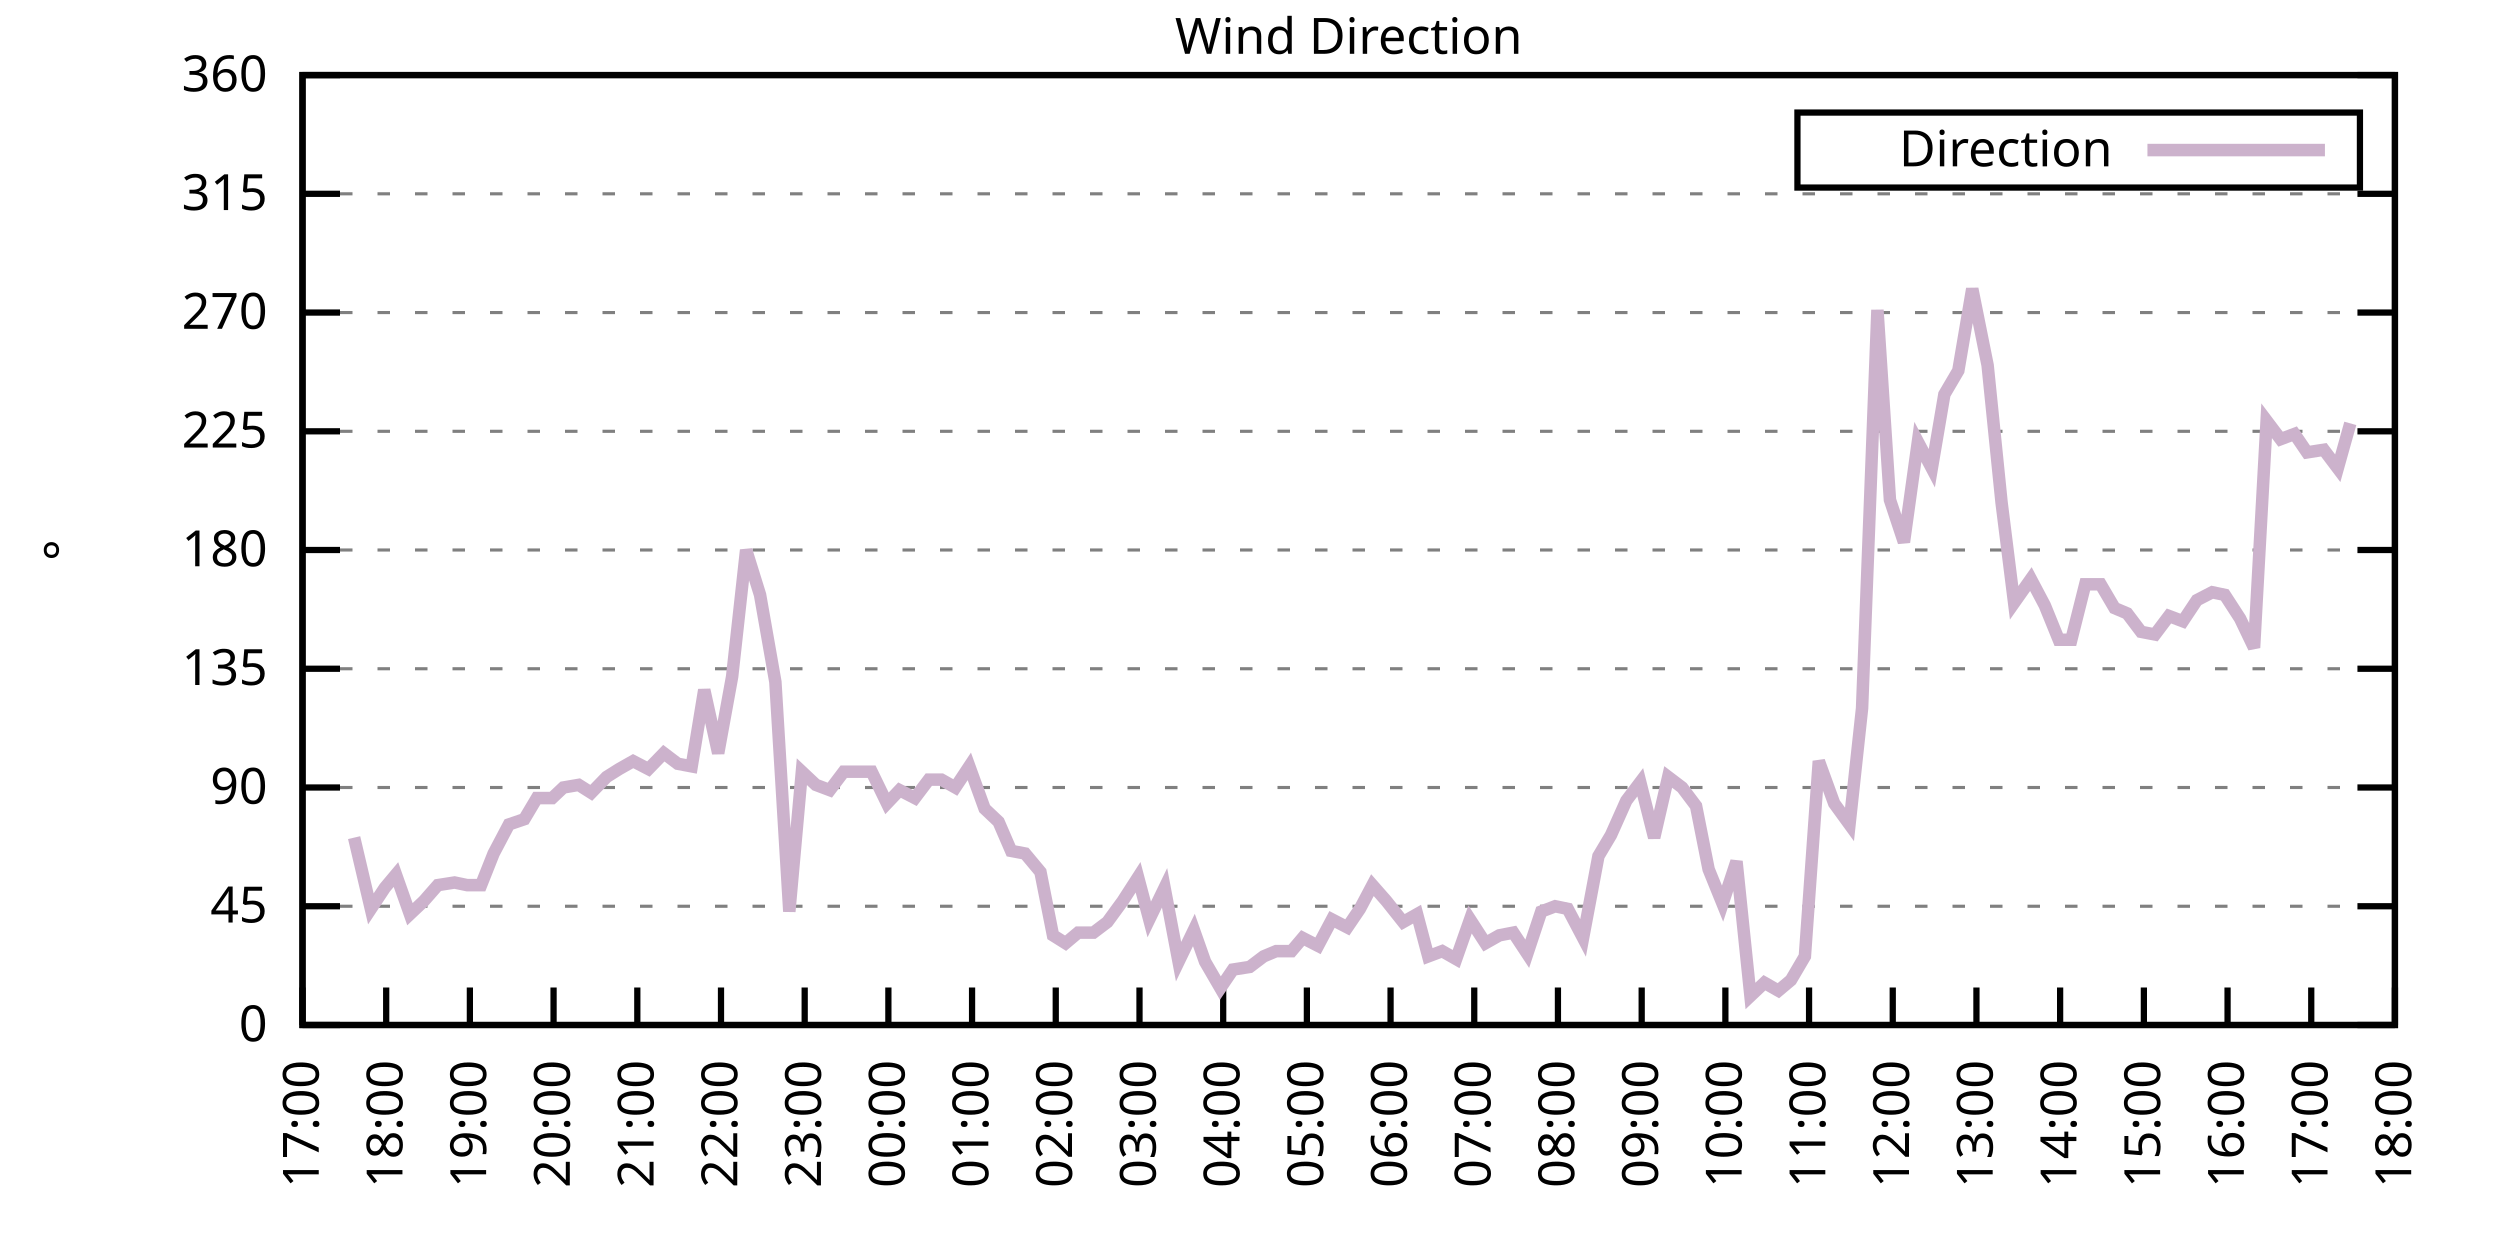
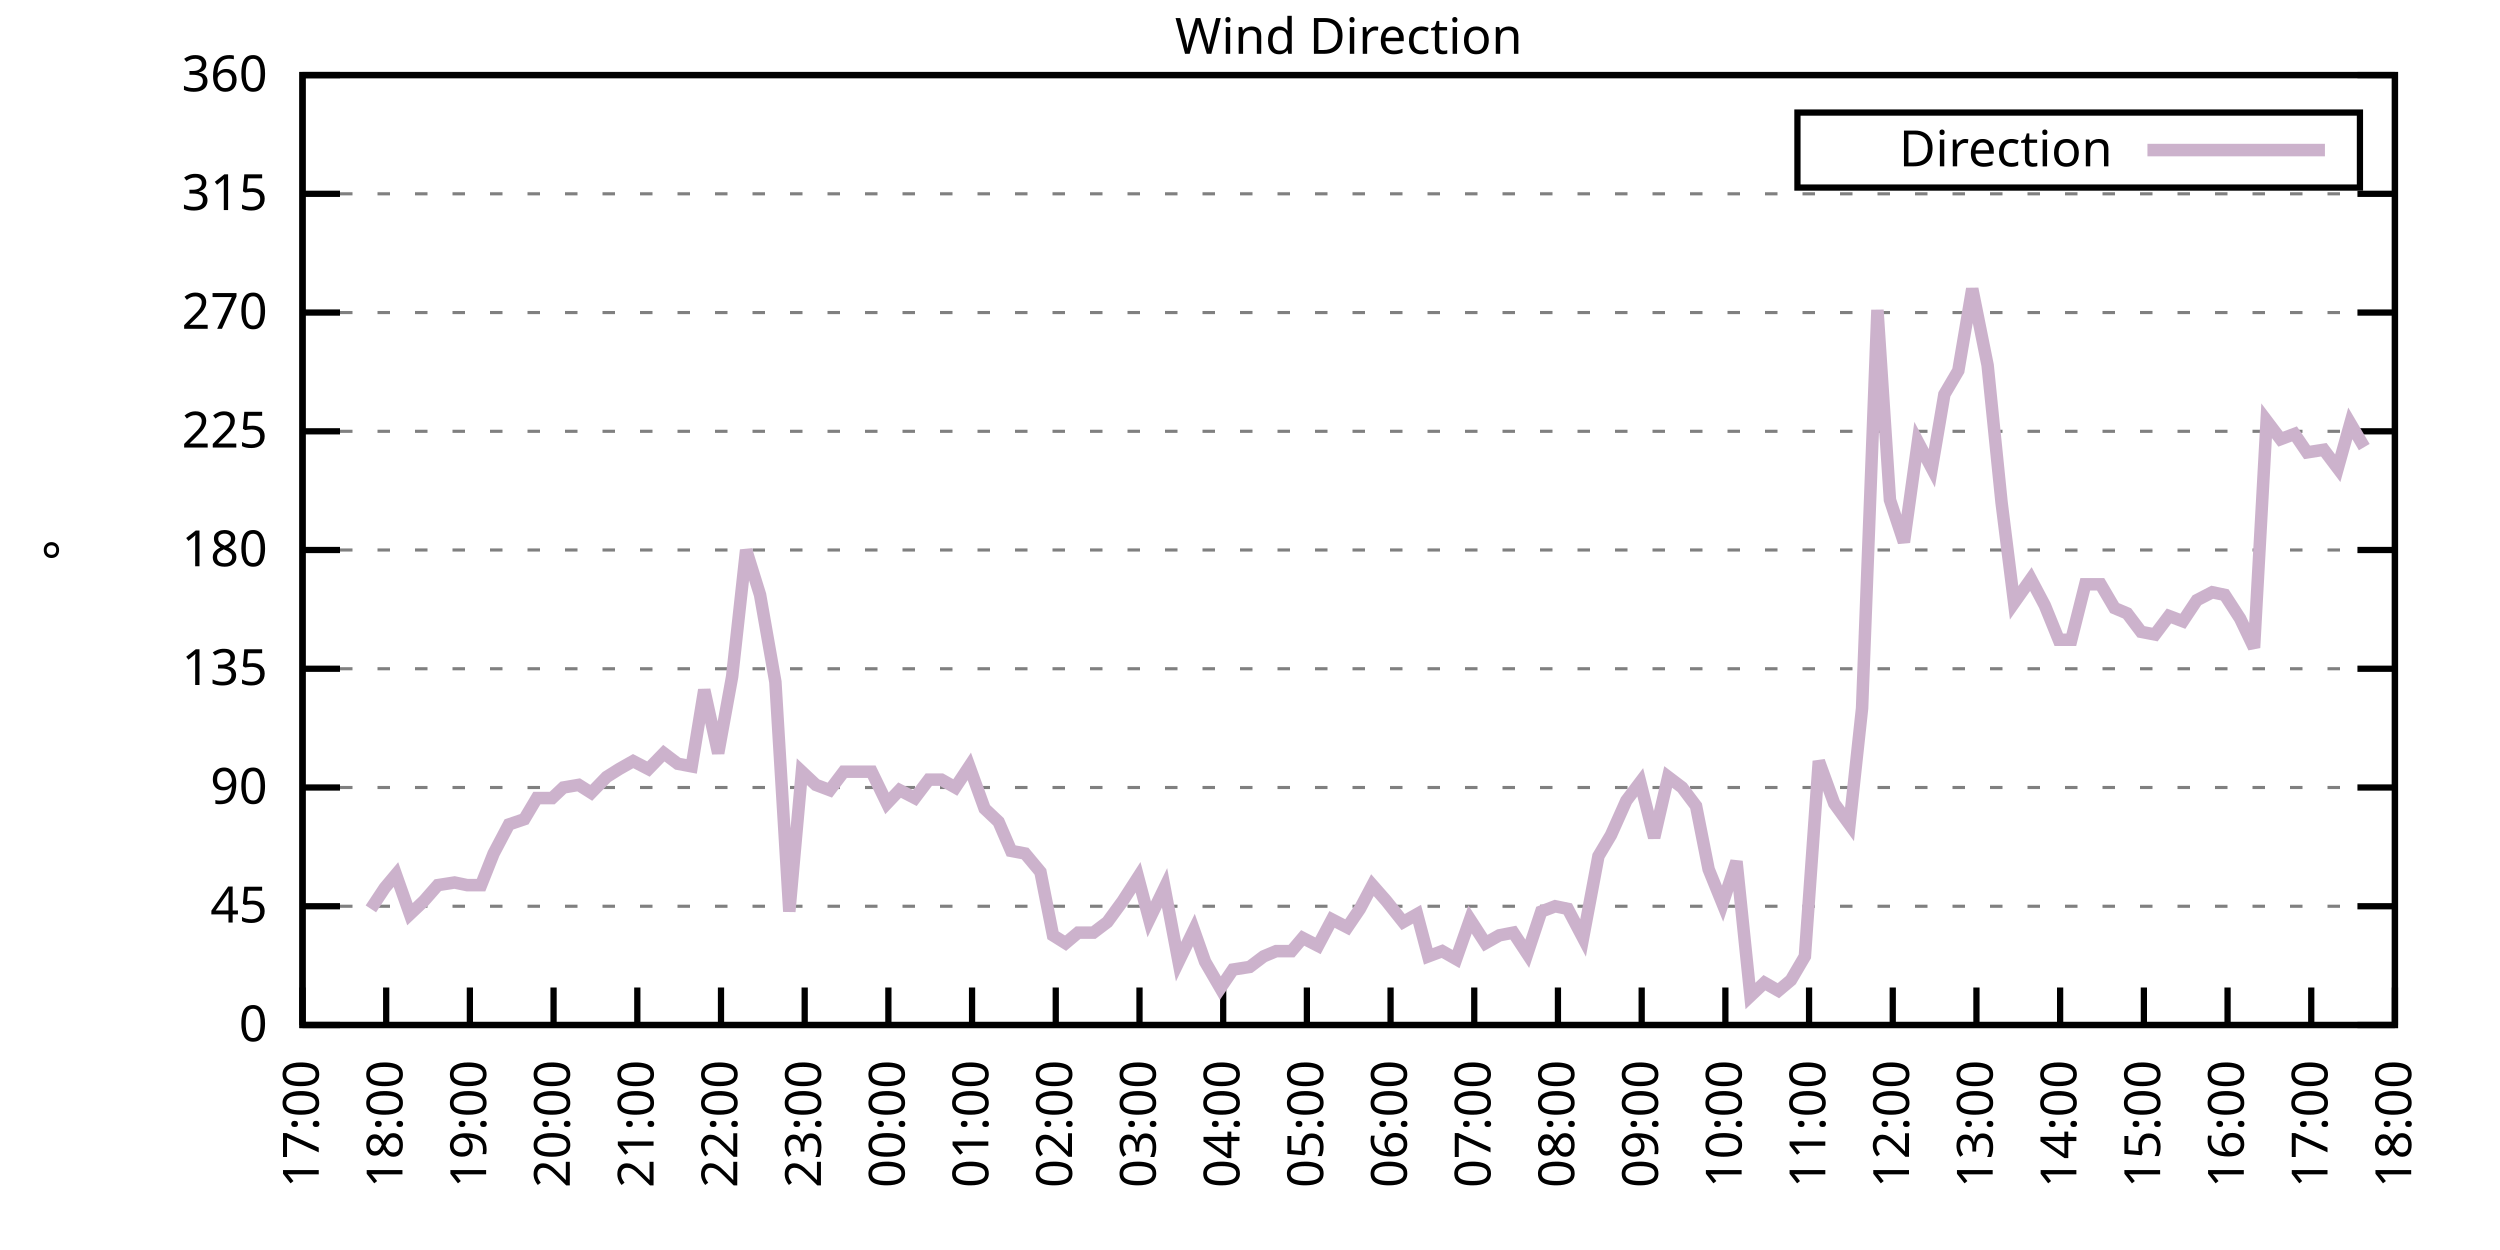
<svg xmlns="http://www.w3.org/2000/svg" xmlns:xlink="http://www.w3.org/1999/xlink" width="400" height="200" viewBox="0 0 400 200">
  <g id="gnuplot_canvas">
    <rect x="0" y="0" width="400" height="200" fill="none" />
    <defs>
      <circle id="gpDot" r="0.5" stroke-width="0.5" stroke="currentColor" />
      <path id="gpPt0" stroke-width="0.333" stroke="currentColor" d="M-1,0 h2 M0,-1 v2" />
      <path id="gpPt1" stroke-width="0.333" stroke="currentColor" d="M-1,-1 L1,1 M1,-1 L-1,1" />
      <path id="gpPt2" stroke-width="0.333" stroke="currentColor" d="M-1,0 L1,0 M0,-1 L0,1 M-1,-1 L1,1 M-1,1 L1,-1" />
      <rect id="gpPt3" stroke-width="0.333" stroke="currentColor" x="-1" y="-1" width="2" height="2" />
      <rect id="gpPt4" stroke-width="0.333" stroke="currentColor" fill="currentColor" x="-1" y="-1" width="2" height="2" />
      <circle id="gpPt5" stroke-width="0.333" stroke="currentColor" cx="0" cy="0" r="1" />
      <use xlink:href="#gpPt5" id="gpPt6" fill="currentColor" stroke="none" />
      <path id="gpPt7" stroke-width="0.333" stroke="currentColor" d="M0,-1.33 L-1.33,0.67 L1.33,0.67 z" />
      <use xlink:href="#gpPt7" id="gpPt8" fill="currentColor" stroke="none" />
      <use xlink:href="#gpPt7" id="gpPt9" stroke="currentColor" transform="rotate(180)" />
      <use xlink:href="#gpPt9" id="gpPt10" fill="currentColor" stroke="none" />
      <use xlink:href="#gpPt3" id="gpPt11" stroke="currentColor" transform="rotate(45)" />
      <use xlink:href="#gpPt11" id="gpPt12" fill="currentColor" stroke="none" />
      <path id="gpPt13" stroke-width="0.333" stroke="currentColor" d="M0,1.330 L1.265,0.411 L0.782,-1.067 L-0.782,-1.076 L-1.265,0.411 z" />
      <use xlink:href="#gpPt13" id="gpPt14" fill="currentColor" stroke="none" />
      <filter id="textbox" filterUnits="objectBoundingBox" x="0" y="0" height="1" width="1">
        <feFlood flood-color="white" flood-opacity="1" result="bgnd" />
        <feComposite in="SourceGraphic" in2="bgnd" operator="atop" />
      </filter>
      <filter id="greybox" filterUnits="objectBoundingBox" x="0" y="0" height="1" width="1">
        <feFlood flood-color="lightgrey" flood-opacity="1" result="grey" />
        <feComposite in="SourceGraphic" in2="grey" operator="atop" />
      </filter>
    </defs>
    <g fill="none" color="white" stroke="currentColor" stroke-width="1.00" stroke-linecap="butt" stroke-linejoin="miter">
</g>
    <g fill="none" color="black" stroke="currentColor" stroke-width="1.00" stroke-linecap="butt" stroke-linejoin="miter">
      <g stroke="none" shape-rendering="crispEdges">
        <polygon fill="rgb(255, 255, 255)" points="48.40,164.00 383.18,164.00 383.18,12.02 48.40,12.02 " />
      </g>
    </g>
    <g fill="none" color="black" stroke="currentColor" stroke-width="1.00" stroke-linecap="butt" stroke-linejoin="miter">
</g>
    <g fill="none" color="black" stroke="black" stroke-width="0.50" stroke-linecap="butt" stroke-linejoin="miter">
</g>
    <g fill="none" color="gray" stroke="currentColor" stroke-width="0.50" stroke-linecap="butt" stroke-linejoin="miter">
      <path stroke="gray" stroke-dasharray="2,4" class="gridline" d="M48.40,164.00 L383.19,164.00  " />
    </g>
    <g fill="none" color="gray" stroke="gray" stroke-width="1.00" stroke-linecap="butt" stroke-linejoin="miter">
</g>
    <g fill="none" color="black" stroke="currentColor" stroke-width="1.00" stroke-linecap="butt" stroke-linejoin="miter">
      <path stroke="black" d="M48.40,164.00 L54.40,164.00 M383.19,164.00 L377.19,164.00  " />
      <g transform="translate(42.80,166.60)" stroke="none" fill="black" font-family="Sans" font-size="8.00" text-anchor="end">
        <text>
          <tspan font-family="Sans"> 0</tspan>
        </text>
      </g>
    </g>
    <g fill="none" color="black" stroke="currentColor" stroke-width="1.00" stroke-linecap="butt" stroke-linejoin="miter">
</g>
    <g fill="none" color="black" stroke="black" stroke-width="0.50" stroke-linecap="butt" stroke-linejoin="miter">
</g>
    <g fill="none" color="gray" stroke="currentColor" stroke-width="0.50" stroke-linecap="butt" stroke-linejoin="miter">
      <path stroke="gray" stroke-dasharray="2,4" class="gridline" d="M48.40,145.00 L383.19,145.00  " />
    </g>
    <g fill="none" color="gray" stroke="gray" stroke-width="1.00" stroke-linecap="butt" stroke-linejoin="miter">
</g>
    <g fill="none" color="black" stroke="currentColor" stroke-width="1.00" stroke-linecap="butt" stroke-linejoin="miter">
      <path stroke="black" d="M48.40,145.00 L54.40,145.00 M383.19,145.00 L377.19,145.00  " />
      <g transform="translate(42.80,147.60)" stroke="none" fill="black" font-family="Sans" font-size="8.00" text-anchor="end">
        <text>
          <tspan font-family="Sans"> 45</tspan>
        </text>
      </g>
    </g>
    <g fill="none" color="black" stroke="currentColor" stroke-width="1.00" stroke-linecap="butt" stroke-linejoin="miter">
</g>
    <g fill="none" color="black" stroke="black" stroke-width="0.50" stroke-linecap="butt" stroke-linejoin="miter">
</g>
    <g fill="none" color="gray" stroke="currentColor" stroke-width="0.50" stroke-linecap="butt" stroke-linejoin="miter">
      <path stroke="gray" stroke-dasharray="2,4" class="gridline" d="M48.40,126.00 L383.19,126.00  " />
    </g>
    <g fill="none" color="gray" stroke="gray" stroke-width="1.00" stroke-linecap="butt" stroke-linejoin="miter">
</g>
    <g fill="none" color="black" stroke="currentColor" stroke-width="1.00" stroke-linecap="butt" stroke-linejoin="miter">
      <path stroke="black" d="M48.40,126.00 L54.40,126.00 M383.19,126.00 L377.19,126.00  " />
      <g transform="translate(42.80,128.60)" stroke="none" fill="black" font-family="Sans" font-size="8.00" text-anchor="end">
        <text>
          <tspan font-family="Sans"> 90</tspan>
        </text>
      </g>
    </g>
    <g fill="none" color="black" stroke="currentColor" stroke-width="1.00" stroke-linecap="butt" stroke-linejoin="miter">
</g>
    <g fill="none" color="black" stroke="black" stroke-width="0.50" stroke-linecap="butt" stroke-linejoin="miter">
</g>
    <g fill="none" color="gray" stroke="currentColor" stroke-width="0.50" stroke-linecap="butt" stroke-linejoin="miter">
      <path stroke="gray" stroke-dasharray="2,4" class="gridline" d="M48.40,107.00 L383.19,107.00  " />
    </g>
    <g fill="none" color="gray" stroke="gray" stroke-width="1.00" stroke-linecap="butt" stroke-linejoin="miter">
</g>
    <g fill="none" color="black" stroke="currentColor" stroke-width="1.00" stroke-linecap="butt" stroke-linejoin="miter">
      <path stroke="black" d="M48.40,107.00 L54.40,107.00 M383.19,107.00 L377.19,107.00  " />
      <g transform="translate(42.80,109.60)" stroke="none" fill="black" font-family="Sans" font-size="8.00" text-anchor="end">
        <text>
          <tspan font-family="Sans"> 135</tspan>
        </text>
      </g>
    </g>
    <g fill="none" color="black" stroke="currentColor" stroke-width="1.00" stroke-linecap="butt" stroke-linejoin="miter">
</g>
    <g fill="none" color="black" stroke="black" stroke-width="0.50" stroke-linecap="butt" stroke-linejoin="miter">
</g>
    <g fill="none" color="gray" stroke="currentColor" stroke-width="0.50" stroke-linecap="butt" stroke-linejoin="miter">
      <path stroke="gray" stroke-dasharray="2,4" class="gridline" d="M48.40,88.00 L383.19,88.00  " />
    </g>
    <g fill="none" color="gray" stroke="gray" stroke-width="1.00" stroke-linecap="butt" stroke-linejoin="miter">
</g>
    <g fill="none" color="black" stroke="currentColor" stroke-width="1.00" stroke-linecap="butt" stroke-linejoin="miter">
      <path stroke="black" d="M48.40,88.00 L54.40,88.00 M383.19,88.00 L377.19,88.00  " />
      <g transform="translate(42.80,90.60)" stroke="none" fill="black" font-family="Sans" font-size="8.00" text-anchor="end">
        <text>
          <tspan font-family="Sans"> 180</tspan>
        </text>
      </g>
    </g>
    <g fill="none" color="black" stroke="currentColor" stroke-width="1.00" stroke-linecap="butt" stroke-linejoin="miter">
</g>
    <g fill="none" color="black" stroke="black" stroke-width="0.50" stroke-linecap="butt" stroke-linejoin="miter">
</g>
    <g fill="none" color="gray" stroke="currentColor" stroke-width="0.50" stroke-linecap="butt" stroke-linejoin="miter">
      <path stroke="gray" stroke-dasharray="2,4" class="gridline" d="M48.40,69.01 L383.19,69.01  " />
    </g>
    <g fill="none" color="gray" stroke="gray" stroke-width="1.00" stroke-linecap="butt" stroke-linejoin="miter">
</g>
    <g fill="none" color="black" stroke="currentColor" stroke-width="1.00" stroke-linecap="butt" stroke-linejoin="miter">
      <path stroke="black" d="M48.40,69.01 L54.40,69.01 M383.19,69.01 L377.19,69.01  " />
      <g transform="translate(42.80,71.61)" stroke="none" fill="black" font-family="Sans" font-size="8.00" text-anchor="end">
        <text>
          <tspan font-family="Sans"> 225</tspan>
        </text>
      </g>
    </g>
    <g fill="none" color="black" stroke="currentColor" stroke-width="1.00" stroke-linecap="butt" stroke-linejoin="miter">
</g>
    <g fill="none" color="black" stroke="black" stroke-width="0.50" stroke-linecap="butt" stroke-linejoin="miter">
</g>
    <g fill="none" color="gray" stroke="currentColor" stroke-width="0.50" stroke-linecap="butt" stroke-linejoin="miter">
      <path stroke="gray" stroke-dasharray="2,4" class="gridline" d="M48.40,50.01 L383.19,50.01  " />
    </g>
    <g fill="none" color="gray" stroke="gray" stroke-width="1.00" stroke-linecap="butt" stroke-linejoin="miter">
</g>
    <g fill="none" color="black" stroke="currentColor" stroke-width="1.00" stroke-linecap="butt" stroke-linejoin="miter">
      <path stroke="black" d="M48.40,50.01 L54.40,50.01 M383.19,50.01 L377.19,50.01  " />
      <g transform="translate(42.80,52.61)" stroke="none" fill="black" font-family="Sans" font-size="8.00" text-anchor="end">
        <text>
          <tspan font-family="Sans"> 270</tspan>
        </text>
      </g>
    </g>
    <g fill="none" color="black" stroke="currentColor" stroke-width="1.00" stroke-linecap="butt" stroke-linejoin="miter">
</g>
    <g fill="none" color="black" stroke="black" stroke-width="0.50" stroke-linecap="butt" stroke-linejoin="miter">
</g>
    <g fill="none" color="gray" stroke="currentColor" stroke-width="0.50" stroke-linecap="butt" stroke-linejoin="miter">
      <path stroke="gray" stroke-dasharray="2,4" class="gridline" d="M48.40,31.01 L383.19,31.01  " />
    </g>
    <g fill="none" color="gray" stroke="gray" stroke-width="1.00" stroke-linecap="butt" stroke-linejoin="miter">
</g>
    <g fill="none" color="black" stroke="currentColor" stroke-width="1.00" stroke-linecap="butt" stroke-linejoin="miter">
      <path stroke="black" d="M48.40,31.01 L54.40,31.01 M383.19,31.01 L377.19,31.01  " />
      <g transform="translate(42.80,33.61)" stroke="none" fill="black" font-family="Sans" font-size="8.00" text-anchor="end">
        <text>
          <tspan font-family="Sans"> 315</tspan>
        </text>
      </g>
    </g>
    <g fill="none" color="black" stroke="currentColor" stroke-width="1.00" stroke-linecap="butt" stroke-linejoin="miter">
</g>
    <g fill="none" color="black" stroke="black" stroke-width="0.50" stroke-linecap="butt" stroke-linejoin="miter">
</g>
    <g fill="none" color="gray" stroke="currentColor" stroke-width="0.50" stroke-linecap="butt" stroke-linejoin="miter">
      <path stroke="gray" stroke-dasharray="2,4" class="gridline" d="M48.40,12.01 L383.19,12.01  " />
    </g>
    <g fill="none" color="gray" stroke="gray" stroke-width="1.00" stroke-linecap="butt" stroke-linejoin="miter">
</g>
    <g fill="none" color="black" stroke="currentColor" stroke-width="1.00" stroke-linecap="butt" stroke-linejoin="miter">
      <path stroke="black" d="M48.40,12.01 L54.40,12.01 M383.19,12.01 L377.19,12.01  " />
      <g transform="translate(42.80,14.61)" stroke="none" fill="black" font-family="Sans" font-size="8.00" text-anchor="end">
        <text>
          <tspan font-family="Sans"> 360</tspan>
        </text>
      </g>
    </g>
    <g fill="none" color="black" stroke="currentColor" stroke-width="1.00" stroke-linecap="butt" stroke-linejoin="miter">
      <path stroke="black" d="M48.40,164.00 L48.40,158.00  " />
      <g transform="translate(51.00,169.60) rotate(270.00)" stroke="none" fill="black" font-family="Sans" font-size="8.00" text-anchor="end">
        <text>
          <tspan font-family="Sans">17:00</tspan>
        </text>
      </g>
    </g>
    <g fill="none" color="black" stroke="currentColor" stroke-width="1.00" stroke-linecap="butt" stroke-linejoin="miter">
      <path stroke="black" d="M61.79,164.00 L61.79,158.00  " />
      <g transform="translate(64.39,169.60) rotate(270.00)" stroke="none" fill="black" font-family="Sans" font-size="8.00" text-anchor="end">
        <text>
          <tspan font-family="Sans">18:00</tspan>
        </text>
      </g>
    </g>
    <g fill="none" color="black" stroke="currentColor" stroke-width="1.00" stroke-linecap="butt" stroke-linejoin="miter">
      <path stroke="black" d="M75.18,164.00 L75.18,158.00  " />
      <g transform="translate(77.78,169.60) rotate(270.00)" stroke="none" fill="black" font-family="Sans" font-size="8.00" text-anchor="end">
        <text>
          <tspan font-family="Sans">19:00</tspan>
        </text>
      </g>
    </g>
    <g fill="none" color="black" stroke="currentColor" stroke-width="1.00" stroke-linecap="butt" stroke-linejoin="miter">
      <path stroke="black" d="M88.57,164.00 L88.57,158.00  " />
      <g transform="translate(91.17,169.60) rotate(270.00)" stroke="none" fill="black" font-family="Sans" font-size="8.00" text-anchor="end">
        <text>
          <tspan font-family="Sans">20:00</tspan>
        </text>
      </g>
    </g>
    <g fill="none" color="black" stroke="currentColor" stroke-width="1.00" stroke-linecap="butt" stroke-linejoin="miter">
      <path stroke="black" d="M101.97,164.00 L101.97,158.00  " />
      <g transform="translate(104.57,169.60) rotate(270.00)" stroke="none" fill="black" font-family="Sans" font-size="8.00" text-anchor="end">
        <text>
          <tspan font-family="Sans">21:00</tspan>
        </text>
      </g>
    </g>
    <g fill="none" color="black" stroke="currentColor" stroke-width="1.00" stroke-linecap="butt" stroke-linejoin="miter">
      <path stroke="black" d="M115.36,164.00 L115.36,158.00  " />
      <g transform="translate(117.96,169.60) rotate(270.00)" stroke="none" fill="black" font-family="Sans" font-size="8.00" text-anchor="end">
        <text>
          <tspan font-family="Sans">22:00</tspan>
        </text>
      </g>
    </g>
    <g fill="none" color="black" stroke="currentColor" stroke-width="1.00" stroke-linecap="butt" stroke-linejoin="miter">
      <path stroke="black" d="M128.75,164.00 L128.75,158.00  " />
      <g transform="translate(131.35,169.60) rotate(270.00)" stroke="none" fill="black" font-family="Sans" font-size="8.00" text-anchor="end">
        <text>
          <tspan font-family="Sans">23:00</tspan>
        </text>
      </g>
    </g>
    <g fill="none" color="black" stroke="currentColor" stroke-width="1.00" stroke-linecap="butt" stroke-linejoin="miter">
      <path stroke="black" d="M142.14,164.00 L142.14,158.00  " />
      <g transform="translate(144.74,169.60) rotate(270.00)" stroke="none" fill="black" font-family="Sans" font-size="8.00" text-anchor="end">
        <text>
          <tspan font-family="Sans">00:00</tspan>
        </text>
      </g>
    </g>
    <g fill="none" color="black" stroke="currentColor" stroke-width="1.00" stroke-linecap="butt" stroke-linejoin="miter">
      <path stroke="black" d="M155.53,164.00 L155.53,158.00  " />
      <g transform="translate(158.13,169.60) rotate(270.00)" stroke="none" fill="black" font-family="Sans" font-size="8.00" text-anchor="end">
        <text>
          <tspan font-family="Sans">01:00</tspan>
        </text>
      </g>
    </g>
    <g fill="none" color="black" stroke="currentColor" stroke-width="1.00" stroke-linecap="butt" stroke-linejoin="miter">
      <path stroke="black" d="M168.92,164.00 L168.92,158.00  " />
      <g transform="translate(171.52,169.60) rotate(270.00)" stroke="none" fill="black" font-family="Sans" font-size="8.00" text-anchor="end">
        <text>
          <tspan font-family="Sans">02:00</tspan>
        </text>
      </g>
    </g>
    <g fill="none" color="black" stroke="currentColor" stroke-width="1.00" stroke-linecap="butt" stroke-linejoin="miter">
      <path stroke="black" d="M182.32,164.00 L182.32,158.00  " />
      <g transform="translate(184.92,169.60) rotate(270.00)" stroke="none" fill="black" font-family="Sans" font-size="8.00" text-anchor="end">
        <text>
          <tspan font-family="Sans">03:00</tspan>
        </text>
      </g>
    </g>
    <g fill="none" color="black" stroke="currentColor" stroke-width="1.00" stroke-linecap="butt" stroke-linejoin="miter">
      <path stroke="black" d="M195.71,164.00 L195.71,158.00  " />
      <g transform="translate(198.31,169.60) rotate(270.00)" stroke="none" fill="black" font-family="Sans" font-size="8.00" text-anchor="end">
        <text>
          <tspan font-family="Sans">04:00</tspan>
        </text>
      </g>
    </g>
    <g fill="none" color="black" stroke="currentColor" stroke-width="1.00" stroke-linecap="butt" stroke-linejoin="miter">
      <path stroke="black" d="M209.10,164.00 L209.10,158.00  " />
      <g transform="translate(211.70,169.60) rotate(270.00)" stroke="none" fill="black" font-family="Sans" font-size="8.00" text-anchor="end">
        <text>
          <tspan font-family="Sans">05:00</tspan>
        </text>
      </g>
    </g>
    <g fill="none" color="black" stroke="currentColor" stroke-width="1.00" stroke-linecap="butt" stroke-linejoin="miter">
      <path stroke="black" d="M222.49,164.00 L222.49,158.00  " />
      <g transform="translate(225.09,169.60) rotate(270.00)" stroke="none" fill="black" font-family="Sans" font-size="8.00" text-anchor="end">
        <text>
          <tspan font-family="Sans">06:00</tspan>
        </text>
      </g>
    </g>
    <g fill="none" color="black" stroke="currentColor" stroke-width="1.00" stroke-linecap="butt" stroke-linejoin="miter">
      <path stroke="black" d="M235.88,164.00 L235.88,158.00  " />
      <g transform="translate(238.48,169.60) rotate(270.00)" stroke="none" fill="black" font-family="Sans" font-size="8.00" text-anchor="end">
        <text>
          <tspan font-family="Sans">07:00</tspan>
        </text>
      </g>
    </g>
    <g fill="none" color="black" stroke="currentColor" stroke-width="1.00" stroke-linecap="butt" stroke-linejoin="miter">
      <path stroke="black" d="M249.27,164.00 L249.27,158.00  " />
      <g transform="translate(251.87,169.60) rotate(270.00)" stroke="none" fill="black" font-family="Sans" font-size="8.00" text-anchor="end">
        <text>
          <tspan font-family="Sans">08:00</tspan>
        </text>
      </g>
    </g>
    <g fill="none" color="black" stroke="currentColor" stroke-width="1.00" stroke-linecap="butt" stroke-linejoin="miter">
      <path stroke="black" d="M262.67,164.00 L262.67,158.00  " />
      <g transform="translate(265.27,169.60) rotate(270.00)" stroke="none" fill="black" font-family="Sans" font-size="8.00" text-anchor="end">
        <text>
          <tspan font-family="Sans">09:00</tspan>
        </text>
      </g>
    </g>
    <g fill="none" color="black" stroke="currentColor" stroke-width="1.00" stroke-linecap="butt" stroke-linejoin="miter">
      <path stroke="black" d="M276.06,164.00 L276.06,158.00  " />
      <g transform="translate(278.66,169.60) rotate(270.00)" stroke="none" fill="black" font-family="Sans" font-size="8.00" text-anchor="end">
        <text>
          <tspan font-family="Sans">10:00</tspan>
        </text>
      </g>
    </g>
    <g fill="none" color="black" stroke="currentColor" stroke-width="1.00" stroke-linecap="butt" stroke-linejoin="miter">
      <path stroke="black" d="M289.45,164.00 L289.45,158.00  " />
      <g transform="translate(292.05,169.60) rotate(270.00)" stroke="none" fill="black" font-family="Sans" font-size="8.00" text-anchor="end">
        <text>
          <tspan font-family="Sans">11:00</tspan>
        </text>
      </g>
    </g>
    <g fill="none" color="black" stroke="currentColor" stroke-width="1.00" stroke-linecap="butt" stroke-linejoin="miter">
      <path stroke="black" d="M302.84,164.00 L302.84,158.00  " />
      <g transform="translate(305.44,169.60) rotate(270.00)" stroke="none" fill="black" font-family="Sans" font-size="8.00" text-anchor="end">
        <text>
          <tspan font-family="Sans">12:00</tspan>
        </text>
      </g>
    </g>
    <g fill="none" color="black" stroke="currentColor" stroke-width="1.00" stroke-linecap="butt" stroke-linejoin="miter">
      <path stroke="black" d="M316.23,164.00 L316.23,158.00  " />
      <g transform="translate(318.83,169.60) rotate(270.00)" stroke="none" fill="black" font-family="Sans" font-size="8.00" text-anchor="end">
        <text>
          <tspan font-family="Sans">13:00</tspan>
        </text>
      </g>
    </g>
    <g fill="none" color="black" stroke="currentColor" stroke-width="1.00" stroke-linecap="butt" stroke-linejoin="miter">
      <path stroke="black" d="M329.62,164.00 L329.62,158.00  " />
      <g transform="translate(332.22,169.60) rotate(270.00)" stroke="none" fill="black" font-family="Sans" font-size="8.00" text-anchor="end">
        <text>
          <tspan font-family="Sans">14:00</tspan>
        </text>
      </g>
    </g>
    <g fill="none" color="black" stroke="currentColor" stroke-width="1.00" stroke-linecap="butt" stroke-linejoin="miter">
      <path stroke="black" d="M343.02,164.00 L343.02,158.00  " />
      <g transform="translate(345.62,169.60) rotate(270.00)" stroke="none" fill="black" font-family="Sans" font-size="8.00" text-anchor="end">
        <text>
          <tspan font-family="Sans">15:00</tspan>
        </text>
      </g>
    </g>
    <g fill="none" color="black" stroke="currentColor" stroke-width="1.00" stroke-linecap="butt" stroke-linejoin="miter">
      <path stroke="black" d="M356.41,164.00 L356.41,158.00  " />
      <g transform="translate(359.01,169.60) rotate(270.00)" stroke="none" fill="black" font-family="Sans" font-size="8.00" text-anchor="end">
        <text>
          <tspan font-family="Sans">16:00</tspan>
        </text>
      </g>
    </g>
    <g fill="none" color="black" stroke="currentColor" stroke-width="1.00" stroke-linecap="butt" stroke-linejoin="miter">
      <path stroke="black" d="M369.80,164.00 L369.80,158.00  " />
      <g transform="translate(372.40,169.60) rotate(270.00)" stroke="none" fill="black" font-family="Sans" font-size="8.00" text-anchor="end">
        <text>
          <tspan font-family="Sans">17:00</tspan>
        </text>
      </g>
    </g>
    <g fill="none" color="black" stroke="currentColor" stroke-width="1.00" stroke-linecap="butt" stroke-linejoin="miter">
      <path stroke="black" d="M383.19,164.00 L383.19,158.00  " />
      <g transform="translate(385.79,169.60) rotate(270.00)" stroke="none" fill="black" font-family="Sans" font-size="8.00" text-anchor="end">
        <text>
          <tspan font-family="Sans">18:00</tspan>
        </text>
      </g>
    </g>
    <g fill="none" color="black" stroke="currentColor" stroke-width="1.00" stroke-linecap="butt" stroke-linejoin="miter">
</g>
    <g fill="none" color="black" stroke="currentColor" stroke-width="1.00" stroke-linecap="butt" stroke-linejoin="miter">
      <path stroke="black" d="M48.40,12.01 L48.40,164.00 L383.19,164.00 L383.19,12.01 L48.40,12.01 Z  " />
    </g>
    <g fill="none" color="black" stroke="currentColor" stroke-width="1.00" stroke-linecap="butt" stroke-linejoin="miter">
</g>
    <g fill="none" color="black" stroke="currentColor" stroke-width="1.00" stroke-linecap="butt" stroke-linejoin="miter">
      <path stroke="black" d="M287.59,30.01 L287.59,18.01 L377.59,18.01 L377.59,30.01 L287.59,30.01 Z  " />
    </g>
    <g id="Wind_direction_plot_1">
      <g fill="none" color="white" stroke="black" stroke-width="2.00" stroke-linecap="butt" stroke-linejoin="miter">
</g>
      <g fill="none" color="black" stroke="currentColor" stroke-width="2.00" stroke-linecap="butt" stroke-linejoin="miter">
        <g transform="translate(337.99,26.61)" stroke="none" fill="black" font-family="Sans" font-size="8.00" text-anchor="end">
          <text>
            <tspan font-family="Sans">Direction</tspan>
          </text>
        </g>
      </g>
      <g fill="none" color="black" stroke="currentColor" stroke-width="2.00" stroke-linecap="butt" stroke-linejoin="miter">
-         <path stroke="rgb(204, 178, 204)" d="M343.59,24.01 L371.99,24.01 M56.66,134.02 L59.34,145.42 L61.57,142.05 L63.35,139.93 L65.59,146.27 L67.82,144.16   L70.05,141.62 L72.73,141.20 L74.74,141.62 L76.97,141.62 L78.98,136.56 L81.43,131.91 L83.89,131.07 L85.90,127.69   L88.35,127.69 L90.14,126.00 L92.59,125.58 L94.60,126.85 L97.06,124.31 L99.06,123.05 L101.30,121.78 L103.75,123.05   L106.21,120.51 L108.44,122.20 L110.67,122.62 L112.68,110.38 L114.91,120.51 L117.14,108.27 L119.38,88.00 L121.61,95.18   L124.06,109.11 L126.29,145.85 L128.30,123.47 L130.54,125.58 L132.77,126.42 L135.00,123.47 L137.23,123.47 L139.46,123.47   L141.92,128.54 L143.93,126.42 L146.38,127.69 L148.61,124.74 L150.62,124.74 L152.85,126.00 L155.09,122.62 L157.54,129.38   L159.77,131.49 L161.78,136.14 L164.01,136.56 L166.47,139.51 L168.48,149.65 L170.49,150.91 L172.50,149.22 L174.95,149.22   L177.18,147.53 L179.64,144.16 L182.09,140.36 L183.88,147.11 L186.33,142.05 L188.57,153.87 L191.02,148.80 L192.81,153.87   L195.26,158.09 L197.27,155.13 L199.95,154.71 L202.18,153.02 L204.19,152.18 L206.64,152.18 L208.43,150.07 L210.88,151.33   L213.12,147.11 L215.57,148.38 L217.58,145.42 L219.59,141.62 L221.82,144.16 L224.50,147.53 L226.73,146.27 L228.52,153.02   L230.75,152.18 L232.98,153.45 L235.21,147.11 L237.67,150.91 L239.90,149.65 L242.13,149.22 L244.36,152.60 L246.60,145.85   L248.83,145.00 L250.84,145.42 L253.29,150.07 L255.75,136.98 L257.76,133.60 L260.21,128.11 L262.44,125.16 L264.67,134.02   L266.91,124.31 L269.14,126.00 L271.37,128.96 L273.38,139.09 L275.61,144.58 L277.84,137.82 L280.07,159.36 L282.31,157.24   L284.54,158.51 L286.55,156.82 L288.78,153.02 L291.01,121.78 L293.47,128.54 L295.92,131.91 L297.93,113.34 L300.39,49.59   L302.39,79.98 L304.63,86.74 L306.86,70.70 L309.09,74.92 L311.10,63.10 L313.33,59.30 L315.56,46.21 L318.02,58.45   L320.25,80.41 L322.26,96.45 L324.94,92.65 L327.17,96.87 L329.40,102.36 L331.41,102.36 L333.64,93.49 L336.10,93.49   L338.33,97.29 L340.34,98.14 L342.57,101.09 L344.80,101.52 L347.03,98.56 L349.26,99.40 L351.50,96.03 L353.95,94.76   L355.96,95.18 L358.42,98.98 L360.65,103.63 L362.66,67.32 L364.89,70.27 L367.12,69.43 L369.13,72.38 L371.81,71.96   L374.04,74.92 L376.05,67.74  " />
+         <path stroke="rgb(204, 178, 204)" d="M343.59,24.01 L371.99,24.01 M59.34,145.42 L61.57,142.05 L63.35,139.93 L65.59,146.27 L67.82,144.16 L70.05,141.62   L72.73,141.20 L74.74,141.62 L76.97,141.62 L78.98,136.56 L81.43,131.91 L83.89,131.07 L85.90,127.69 L88.35,127.69   L90.14,126.00 L92.59,125.58 L94.60,126.85 L97.06,124.31 L99.06,123.05 L101.30,121.78 L103.75,123.05 L106.21,120.51   L108.44,122.20 L110.67,122.62 L112.68,110.38 L114.91,120.51 L117.14,108.27 L119.38,88.00 L121.61,95.18 L124.06,109.11   L126.29,145.85 L128.30,123.47 L130.54,125.58 L132.77,126.42 L135.00,123.47 L137.23,123.47 L139.46,123.47 L141.92,128.54   L143.93,126.42 L146.38,127.69 L148.61,124.74 L150.62,124.74 L152.85,126.00 L155.09,122.62 L157.54,129.38 L159.77,131.49   L161.78,136.14 L164.01,136.56 L166.47,139.51 L168.48,149.65 L170.49,150.91 L172.50,149.22 L174.95,149.22 L177.18,147.53   L179.64,144.16 L182.09,140.36 L183.88,147.11 L186.33,142.05 L188.57,153.87 L191.02,148.80 L192.81,153.87 L195.26,158.09   L197.27,155.13 L199.95,154.71 L202.18,153.02 L204.19,152.18 L206.64,152.18 L208.43,150.07 L210.88,151.33 L213.12,147.11   L215.57,148.38 L217.58,145.42 L219.59,141.62 L221.82,144.16 L224.50,147.53 L226.73,146.27 L228.52,153.02 L230.75,152.18   L232.98,153.45 L235.21,147.11 L237.67,150.91 L239.90,149.65 L242.13,149.22 L244.36,152.60 L246.60,145.85 L248.83,145.00   L250.84,145.42 L253.29,150.07 L255.75,136.98 L257.76,133.60 L260.21,128.11 L262.44,125.16 L264.67,134.02 L266.91,124.31   L269.14,126.00 L271.37,128.96 L273.38,139.09 L275.61,144.58 L277.84,137.82 L280.07,159.36 L282.31,157.24 L284.54,158.51   L286.55,156.82 L288.78,153.02 L291.01,121.78 L293.47,128.54 L295.92,131.91 L297.93,113.34 L300.39,49.59 L302.39,79.98   L304.63,86.74 L306.86,70.70 L309.09,74.92 L311.10,63.10 L313.33,59.30 L315.56,46.21 L318.02,58.45 L320.25,80.41   L322.26,96.45 L324.94,92.65 L327.17,96.87 L329.40,102.36 L331.41,102.36 L333.64,93.49 L336.10,93.49 L338.33,97.29   L340.34,98.14 L342.57,101.09 L344.80,101.52 L347.03,98.56 L349.26,99.40 L351.50,96.03 L353.95,94.76 L355.96,95.18   L358.42,98.98 L360.65,103.63 L362.66,67.32 L364.89,70.27 L367.12,69.43 L369.13,72.38 L371.81,71.96 L374.04,74.92   L376.05,67.74 L378.28,71.54  " />
      </g>
    </g>
    <g fill="none" color="black" stroke="currentColor" stroke-width="2.00" stroke-linecap="butt" stroke-linejoin="miter">
</g>
    <g fill="none" color="black" stroke="black" stroke-width="1.00" stroke-linecap="butt" stroke-linejoin="miter">
</g>
    <g fill="none" color="black" stroke="currentColor" stroke-width="1.00" stroke-linecap="butt" stroke-linejoin="miter">
      <path stroke="black" d="M48.40,12.01 L48.40,164.00 L383.19,164.00 L383.19,12.01 L48.40,12.01 Z  " />
      <g transform="translate(12.80,88.01) rotate(270.00)" stroke="none" fill="black" font-family="Sans" font-size="8.00" text-anchor="middle">
        <text>
          <tspan font-family="Sans">°</tspan>
        </text>
      </g>
    </g>
    <g fill="none" color="black" stroke="currentColor" stroke-width="1.00" stroke-linecap="butt" stroke-linejoin="miter">
</g>
    <g fill="none" color="black" stroke="currentColor" stroke-width="1.00" stroke-linecap="butt" stroke-linejoin="miter">
      <g transform="translate(215.79,8.61)" stroke="none" fill="black" font-family="Sans" font-size="8.00" text-anchor="middle">
        <text>
          <tspan font-family="Sans">Wind Direction</tspan>
        </text>
      </g>
    </g>
    <g fill="none" color="black" stroke="currentColor" stroke-width="1.00" stroke-linecap="butt" stroke-linejoin="miter">
</g>
  </g>
</svg>
